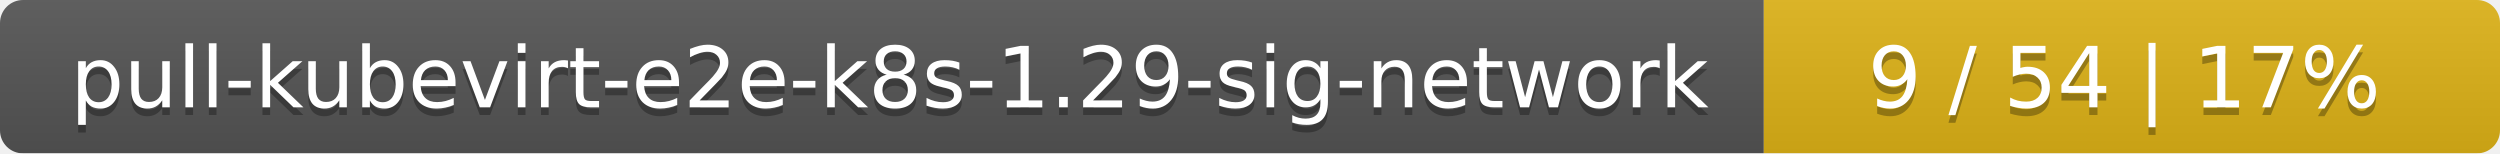
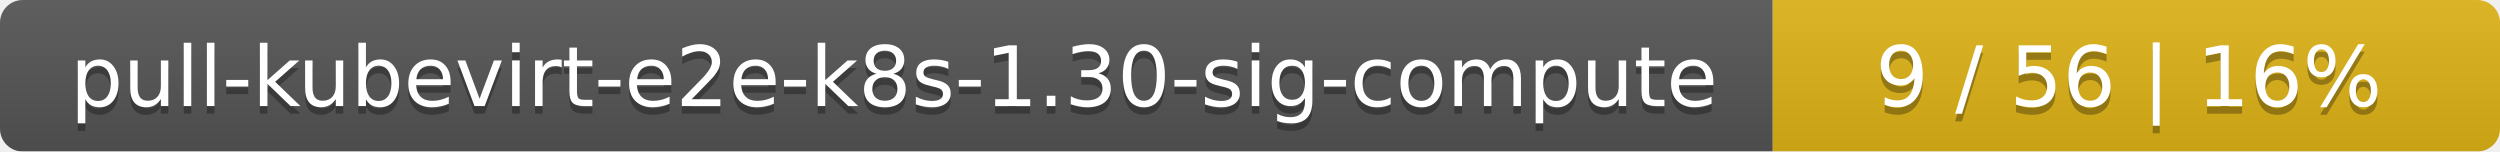
- <svg xmlns="http://www.w3.org/2000/svg" width="326" height="20">
+ <svg xmlns="http://www.w3.org/2000/svg" width="330" height="20">
  <linearGradient id="smooth" x2="0" y2="100%">
    <stop offset="0" stop-color="#bbb" stop-opacity=".1" />
    <stop offset="1" stop-opacity=".1" />
  </linearGradient>
  <mask id="round">
-     <rect width="326" height="20" rx="3" fill="#fff" />
+     <rect width="330" height="20" rx="3" fill="#fff" />
  </mask>
  <g mask="url(#round)">
-     <rect width="230" height="20" fill="#555" />
-     <rect x="230" width="96" height="20" fill="#dfb317" />
-     <rect width="326" height="20" fill="url(#smooth)" />
+     <rect width="234" height="20" fill="#555" />
+     <rect x="234" width="96" height="20" fill="#dfb317" />
+     <rect width="330" height="20" fill="url(#smooth)" />
  </g>
  <g fill="#fff" text-anchor="middle" font-family="DejaVu Sans,Verdana,Geneva,sans-serif" font-size="11">
-     <text x="116" y="15" fill="#010101" fill-opacity=".3">pull-kubevirt-e2e-k8s-1.29-sig-network</text>
-     <text x="116" y="14">pull-kubevirt-e2e-k8s-1.29-sig-network</text>
-     <text x="277" y="15" fill="#010101" fill-opacity=".3">9 / 54    |    17%</text>
-     <text x="277" y="14">9 / 54    |    17%</text>
+     <text x="118" y="15" fill="#010101" fill-opacity=".3">pull-kubevirt-e2e-k8s-1.30-sig-compute</text>
+     <text x="118" y="14">pull-kubevirt-e2e-k8s-1.30-sig-compute</text>
+     <text x="281" y="15" fill="#010101" fill-opacity=".3">9 / 56    |    16%</text>
+     <text x="281" y="14">9 / 56    |    16%</text>
  </g>
</svg>
